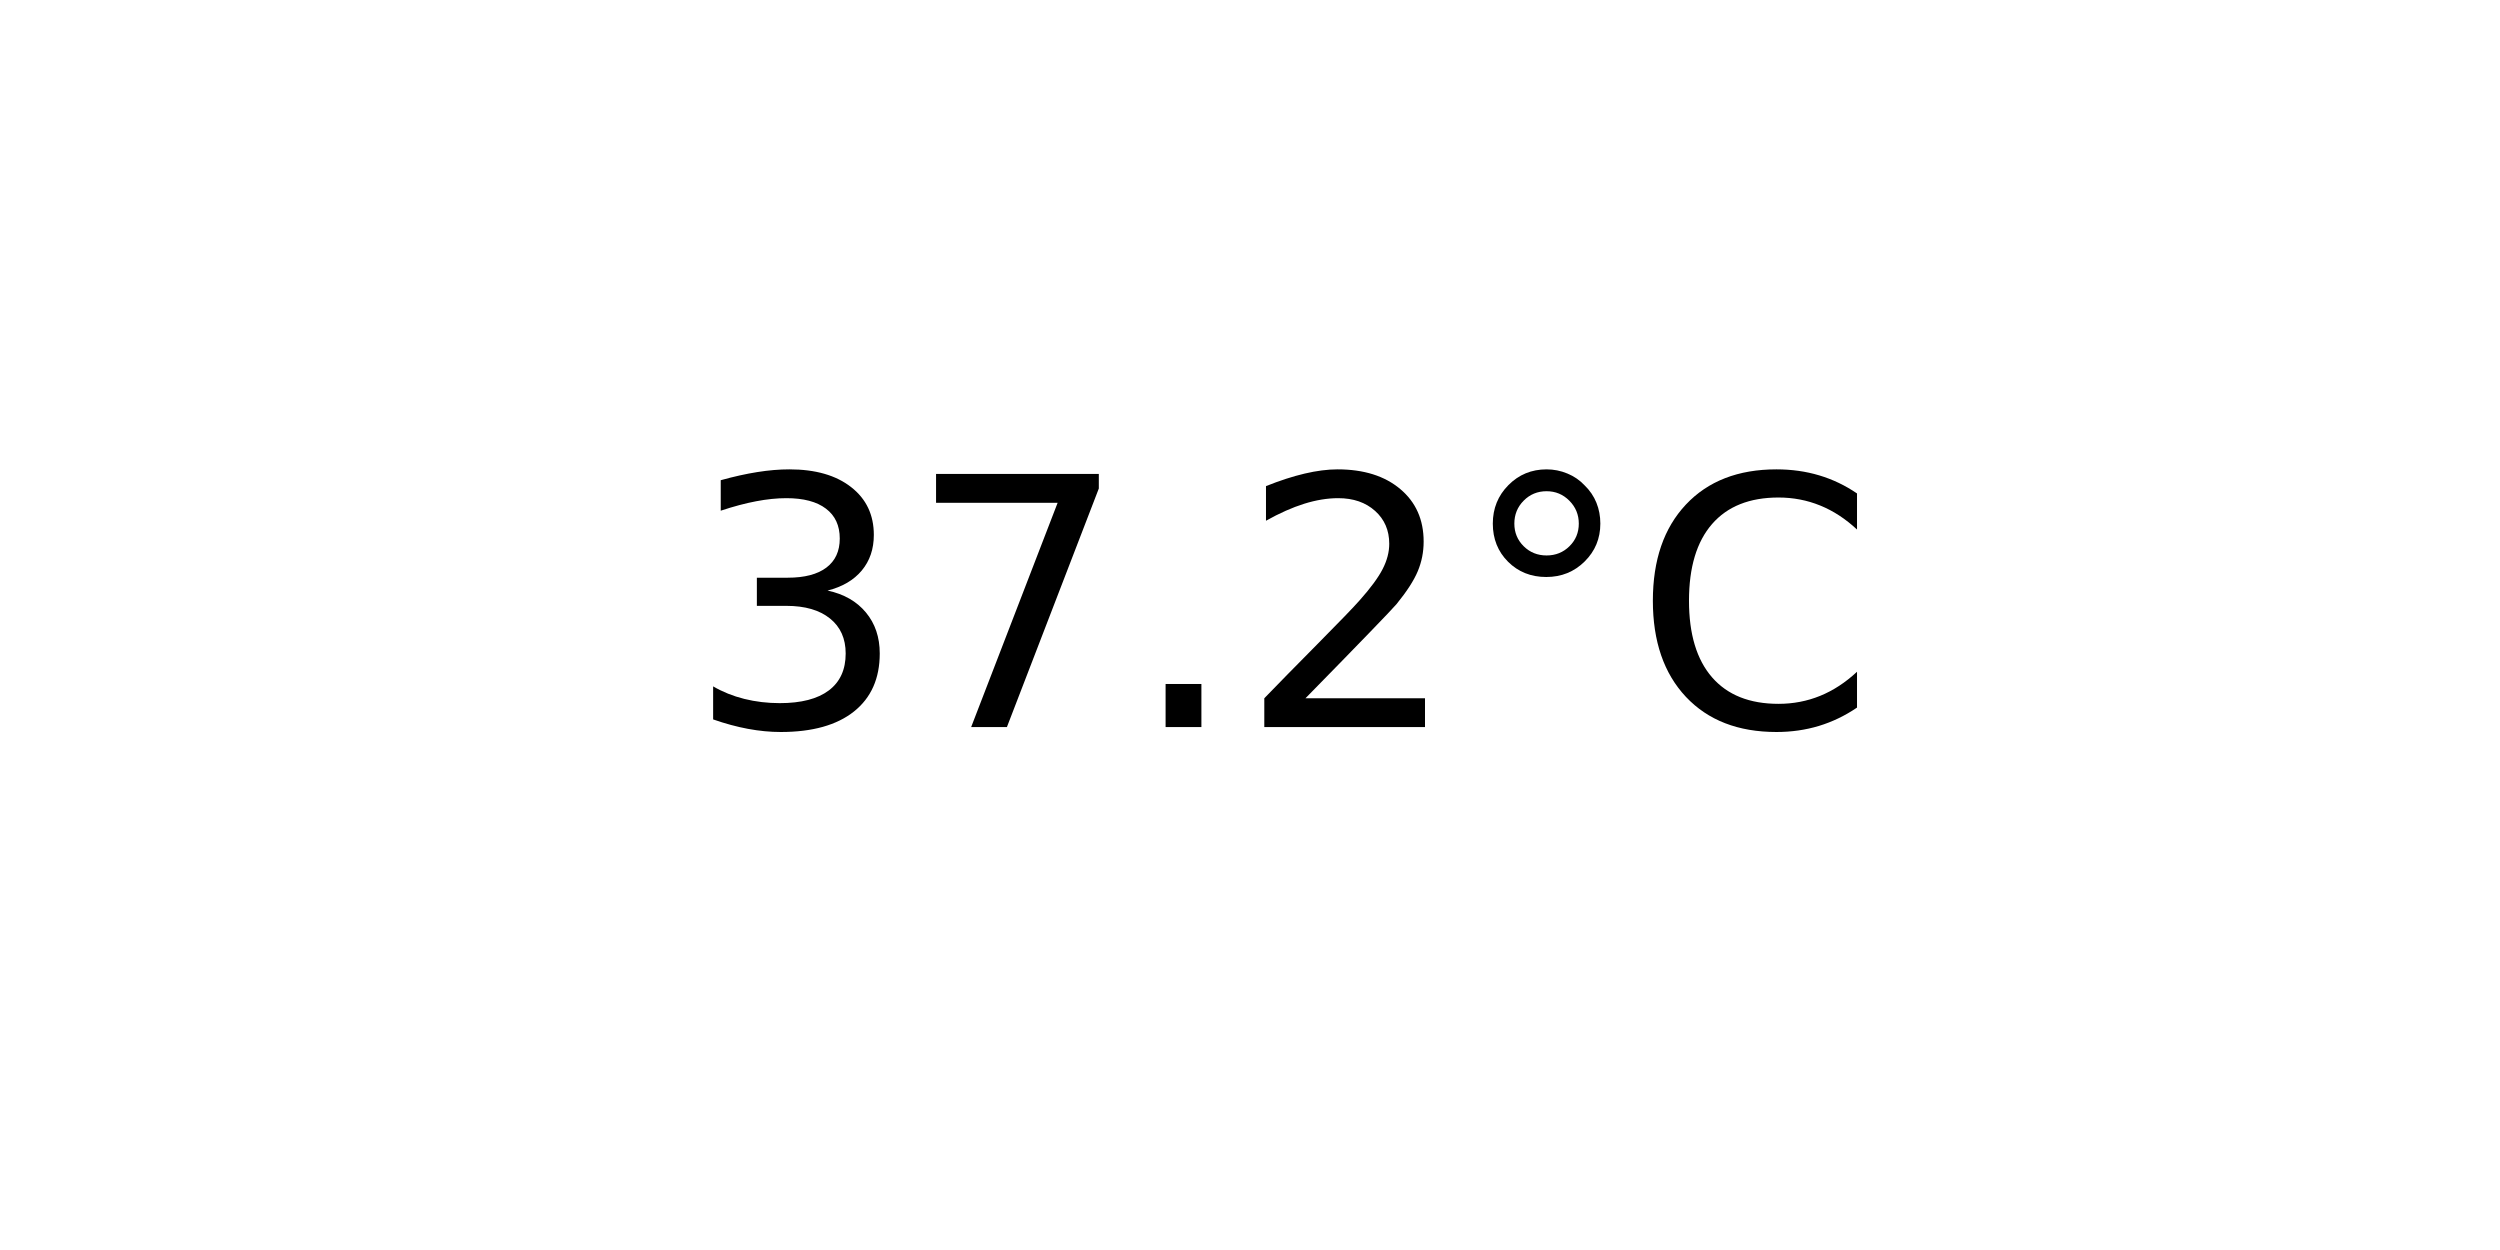
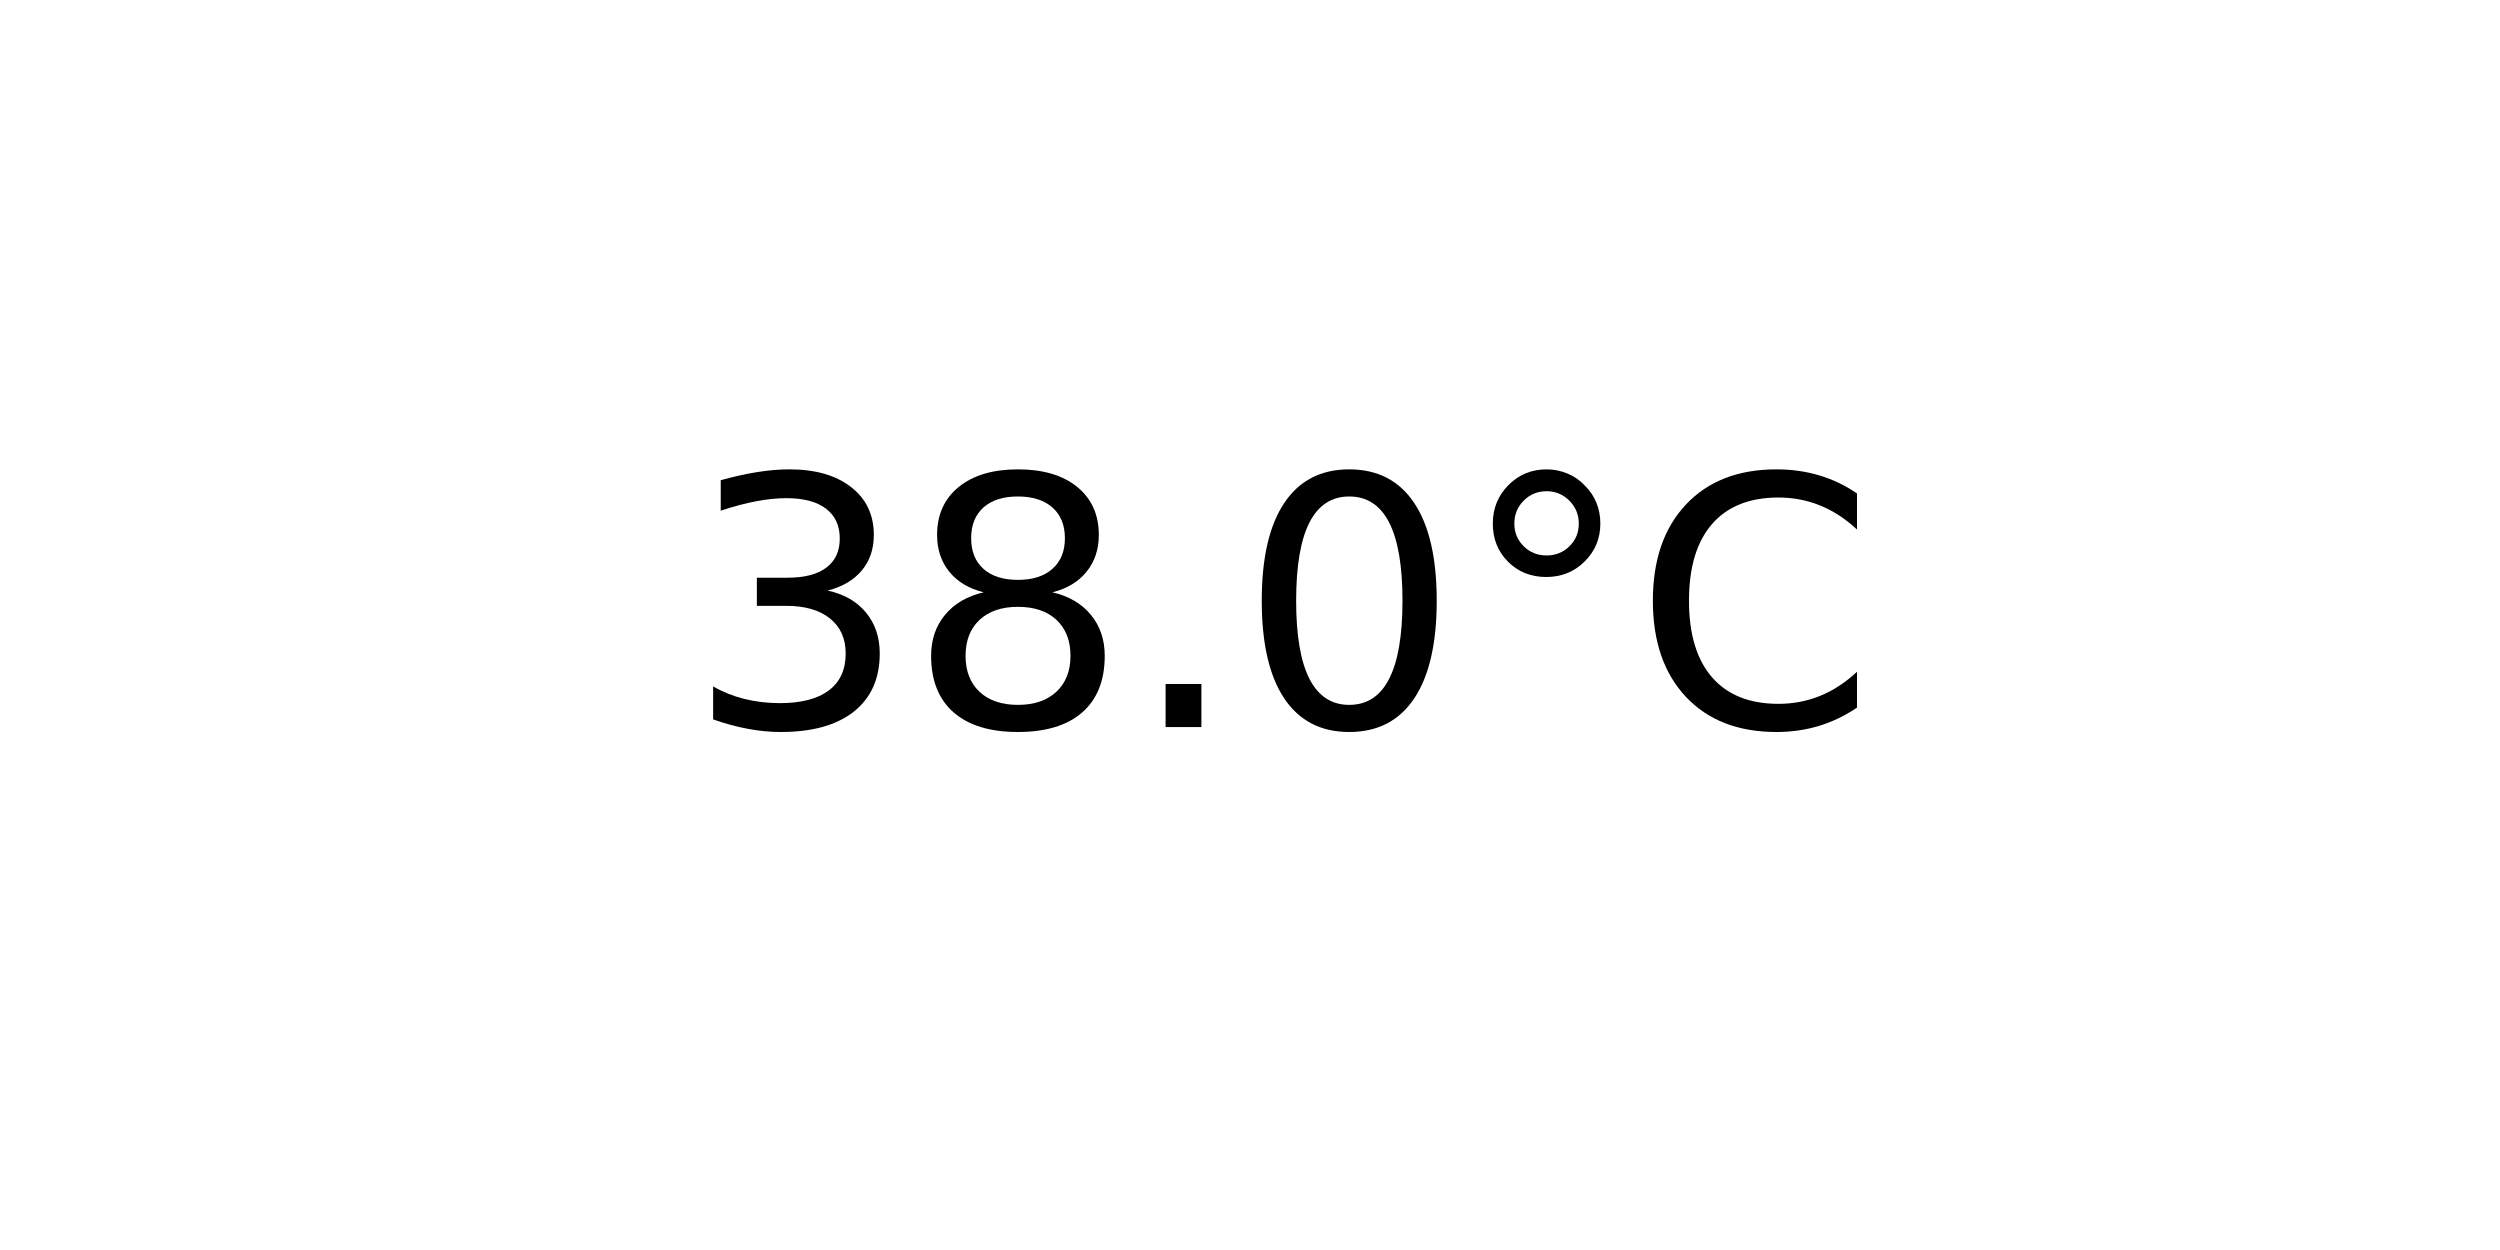
<svg xmlns="http://www.w3.org/2000/svg" xmlns:xlink="http://www.w3.org/1999/xlink" width="72pt" height="36pt" viewBox="0 0 72 36" version="1.1">
  <defs>
    <style type="text/css">*{stroke-linejoin: round; stroke-linecap: butt}</style>
  </defs>
  <g id="figure_1">
    <g id="axes_1">
      <g id="text_1">
        <g transform="translate(19.77578 20.93937) scale(0.1 -0.1)">
          <defs>
            <path id="DejaVuSans-33" d="M 2597 2516  Q 3050 2419 3304 2112  Q 3559 1806 3559 1356  Q 3559 666 3084 287  Q 2609 -91 1734 -91  Q 1441 -91 1130 -33  Q 819 25 488 141  L 488 750  Q 750 597 1062 519  Q 1375 441 1716 441  Q 2309 441 2620 675  Q 2931 909 2931 1356  Q 2931 1769 2642 2001  Q 2353 2234 1838 2234  L 1294 2234  L 1294 2753  L 1863 2753  Q 2328 2753 2575 2939  Q 2822 3125 2822 3475  Q 2822 3834 2567 4026  Q 2313 4219 1838 4219  Q 1578 4219 1281 4162  Q 984 4106 628 3988  L 628 4550  Q 988 4650 1302 4700  Q 1616 4750 1894 4750  Q 2613 4750 3031 4423  Q 3450 4097 3450 3541  Q 3450 3153 3228 2886  Q 3006 2619 2597 2516  z " transform="scale(0.015625)" />
-             <path id="DejaVuSans-37" d="M 525 4666  L 3525 4666  L 3525 4397  L 1831 0  L 1172 0  L 2766 4134  L 525 4134  L 525 4666  z " transform="scale(0.015625)" />
+             <path id="DejaVuSans-38" d="M 2034 2216  Q 1584 2216 1326 1975  Q 1069 1734 1069 1313  Q 1069 891 1326 650  Q 1584 409 2034 409  Q 2484 409 2743 651  Q 3003 894 3003 1313  Q 3003 1734 2745 1975  Q 2488 2216 2034 2216  z M 1403 2484  Q 997 2584 770 2862  Q 544 3141 544 3541  Q 544 4100 942 4425  Q 1341 4750 2034 4750  Q 2731 4750 3128 4425  Q 3525 4100 3525 3541  Q 3525 3141 3298 2862  Q 3072 2584 2669 2484  Q 3125 2378 3379 2068  Q 3634 1759 3634 1313  Q 3634 634 3220 271  Q 2806 -91 2034 -91  Q 1263 -91 848 271  Q 434 634 434 1313  Q 434 1759 690 2068  Q 947 2378 1403 2484  z M 1172 3481  Q 1172 3119 1398 2916  Q 1625 2713 2034 2713  Q 2441 2713 2670 2916  Q 2900 3119 2900 3481  Q 2900 3844 2670 4047  Q 2441 4250 2034 4250  Q 1625 4250 1398 4047  Q 1172 3844 1172 3481  z " transform="scale(0.015625)" />
            <path id="DejaVuSans-2e" d="M 684 794  L 1344 794  L 1344 0  L 684 0  L 684 794  z " transform="scale(0.015625)" />
-             <path id="DejaVuSans-32" d="M 1228 531  L 3431 531  L 3431 0  L 469 0  L 469 531  Q 828 903 1448 1529  Q 2069 2156 2228 2338  Q 2531 2678 2651 2914  Q 2772 3150 2772 3378  Q 2772 3750 2511 3984  Q 2250 4219 1831 4219  Q 1534 4219 1204 4116  Q 875 4013 500 3803  L 500 4441  Q 881 4594 1212 4672  Q 1544 4750 1819 4750  Q 2544 4750 2975 4387  Q 3406 4025 3406 3419  Q 3406 3131 3298 2873  Q 3191 2616 2906 2266  Q 2828 2175 2409 1742  Q 1991 1309 1228 531  z " transform="scale(0.015625)" />
+             <path id="DejaVuSans-30" d="M 2034 4250  Q 1547 4250 1301 3770  Q 1056 3291 1056 2328  Q 1056 1369 1301 889  Q 1547 409 2034 409  Q 2525 409 2770 889  Q 3016 1369 3016 2328  Q 3016 3291 2770 3770  Q 2525 4250 2034 4250  z M 2034 4750  Q 2819 4750 3233 4129  Q 3647 3509 3647 2328  Q 3647 1150 3233 529  Q 2819 -91 2034 -91  Q 1250 -91 836 529  Q 422 1150 422 2328  Q 422 3509 836 4129  Q 1250 4750 2034 4750  z " transform="scale(0.015625)" />
            <path id="DejaVuSans-b0" d="M 1600 4347  Q 1350 4347 1178 4173  Q 1006 4000 1006 3750  Q 1006 3503 1178 3333  Q 1350 3163 1600 3163  Q 1850 3163 2022 3333  Q 2194 3503 2194 3750  Q 2194 3997 2020 4172  Q 1847 4347 1600 4347  z M 1600 4750  Q 1800 4750 1984 4673  Q 2169 4597 2303 4453  Q 2447 4313 2519 4134  Q 2591 3956 2591 3750  Q 2591 3338 2302 3052  Q 2013 2766 1594 2766  Q 1172 2766 890 3047  Q 609 3328 609 3750  Q 609 4169 896 4459  Q 1184 4750 1600 4750  z " transform="scale(0.015625)" />
            <path id="DejaVuSans-43" d="M 4122 4306  L 4122 3641  Q 3803 3938 3442 4084  Q 3081 4231 2675 4231  Q 1875 4231 1450 3742  Q 1025 3253 1025 2328  Q 1025 1406 1450 917  Q 1875 428 2675 428  Q 3081 428 3442 575  Q 3803 722 4122 1019  L 4122 359  Q 3791 134 3420 21  Q 3050 -91 2638 -91  Q 1578 -91 968 557  Q 359 1206 359 2328  Q 359 3453 968 4101  Q 1578 4750 2638 4750  Q 3056 4750 3426 4639  Q 3797 4528 4122 4306  z " transform="scale(0.015625)" />
          </defs>
          <use xlink:href="#DejaVuSans-33" />
-           <use xlink:href="#DejaVuSans-37" x="63.623" />
+           <use xlink:href="#DejaVuSans-38" x="63.623" />
          <use xlink:href="#DejaVuSans-2e" x="127.246" />
-           <use xlink:href="#DejaVuSans-32" x="159.033" />
+           <use xlink:href="#DejaVuSans-30" x="159.033" />
          <use xlink:href="#DejaVuSans-b0" x="222.656" />
          <use xlink:href="#DejaVuSans-43" x="272.656" />
        </g>
      </g>
    </g>
  </g>
</svg>
